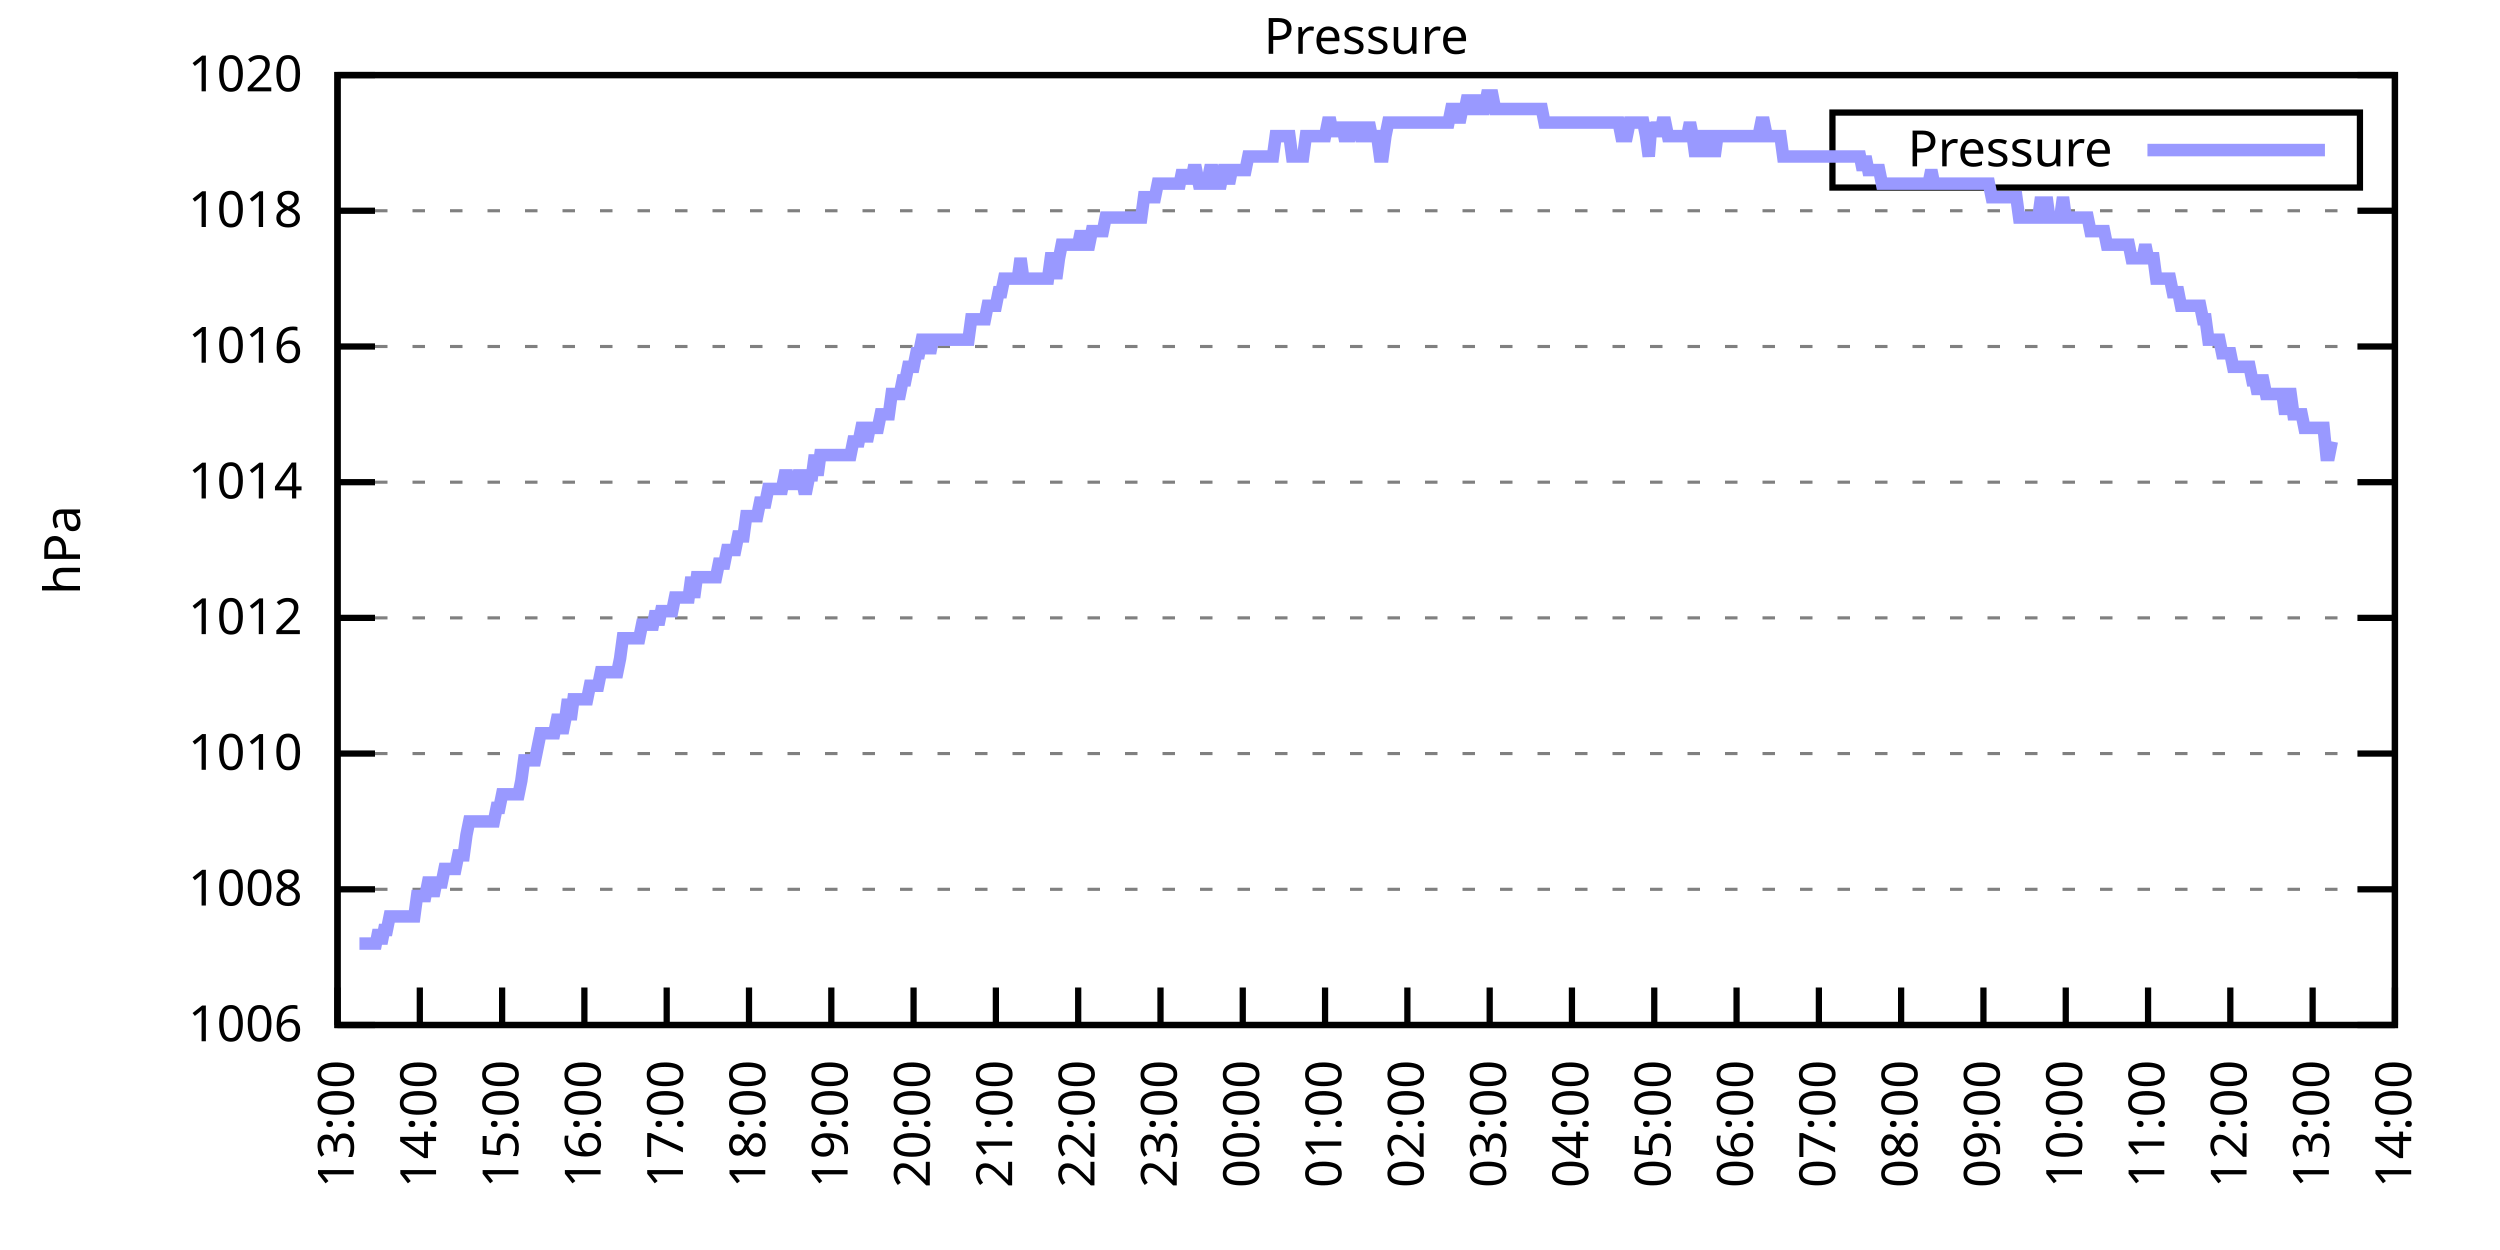
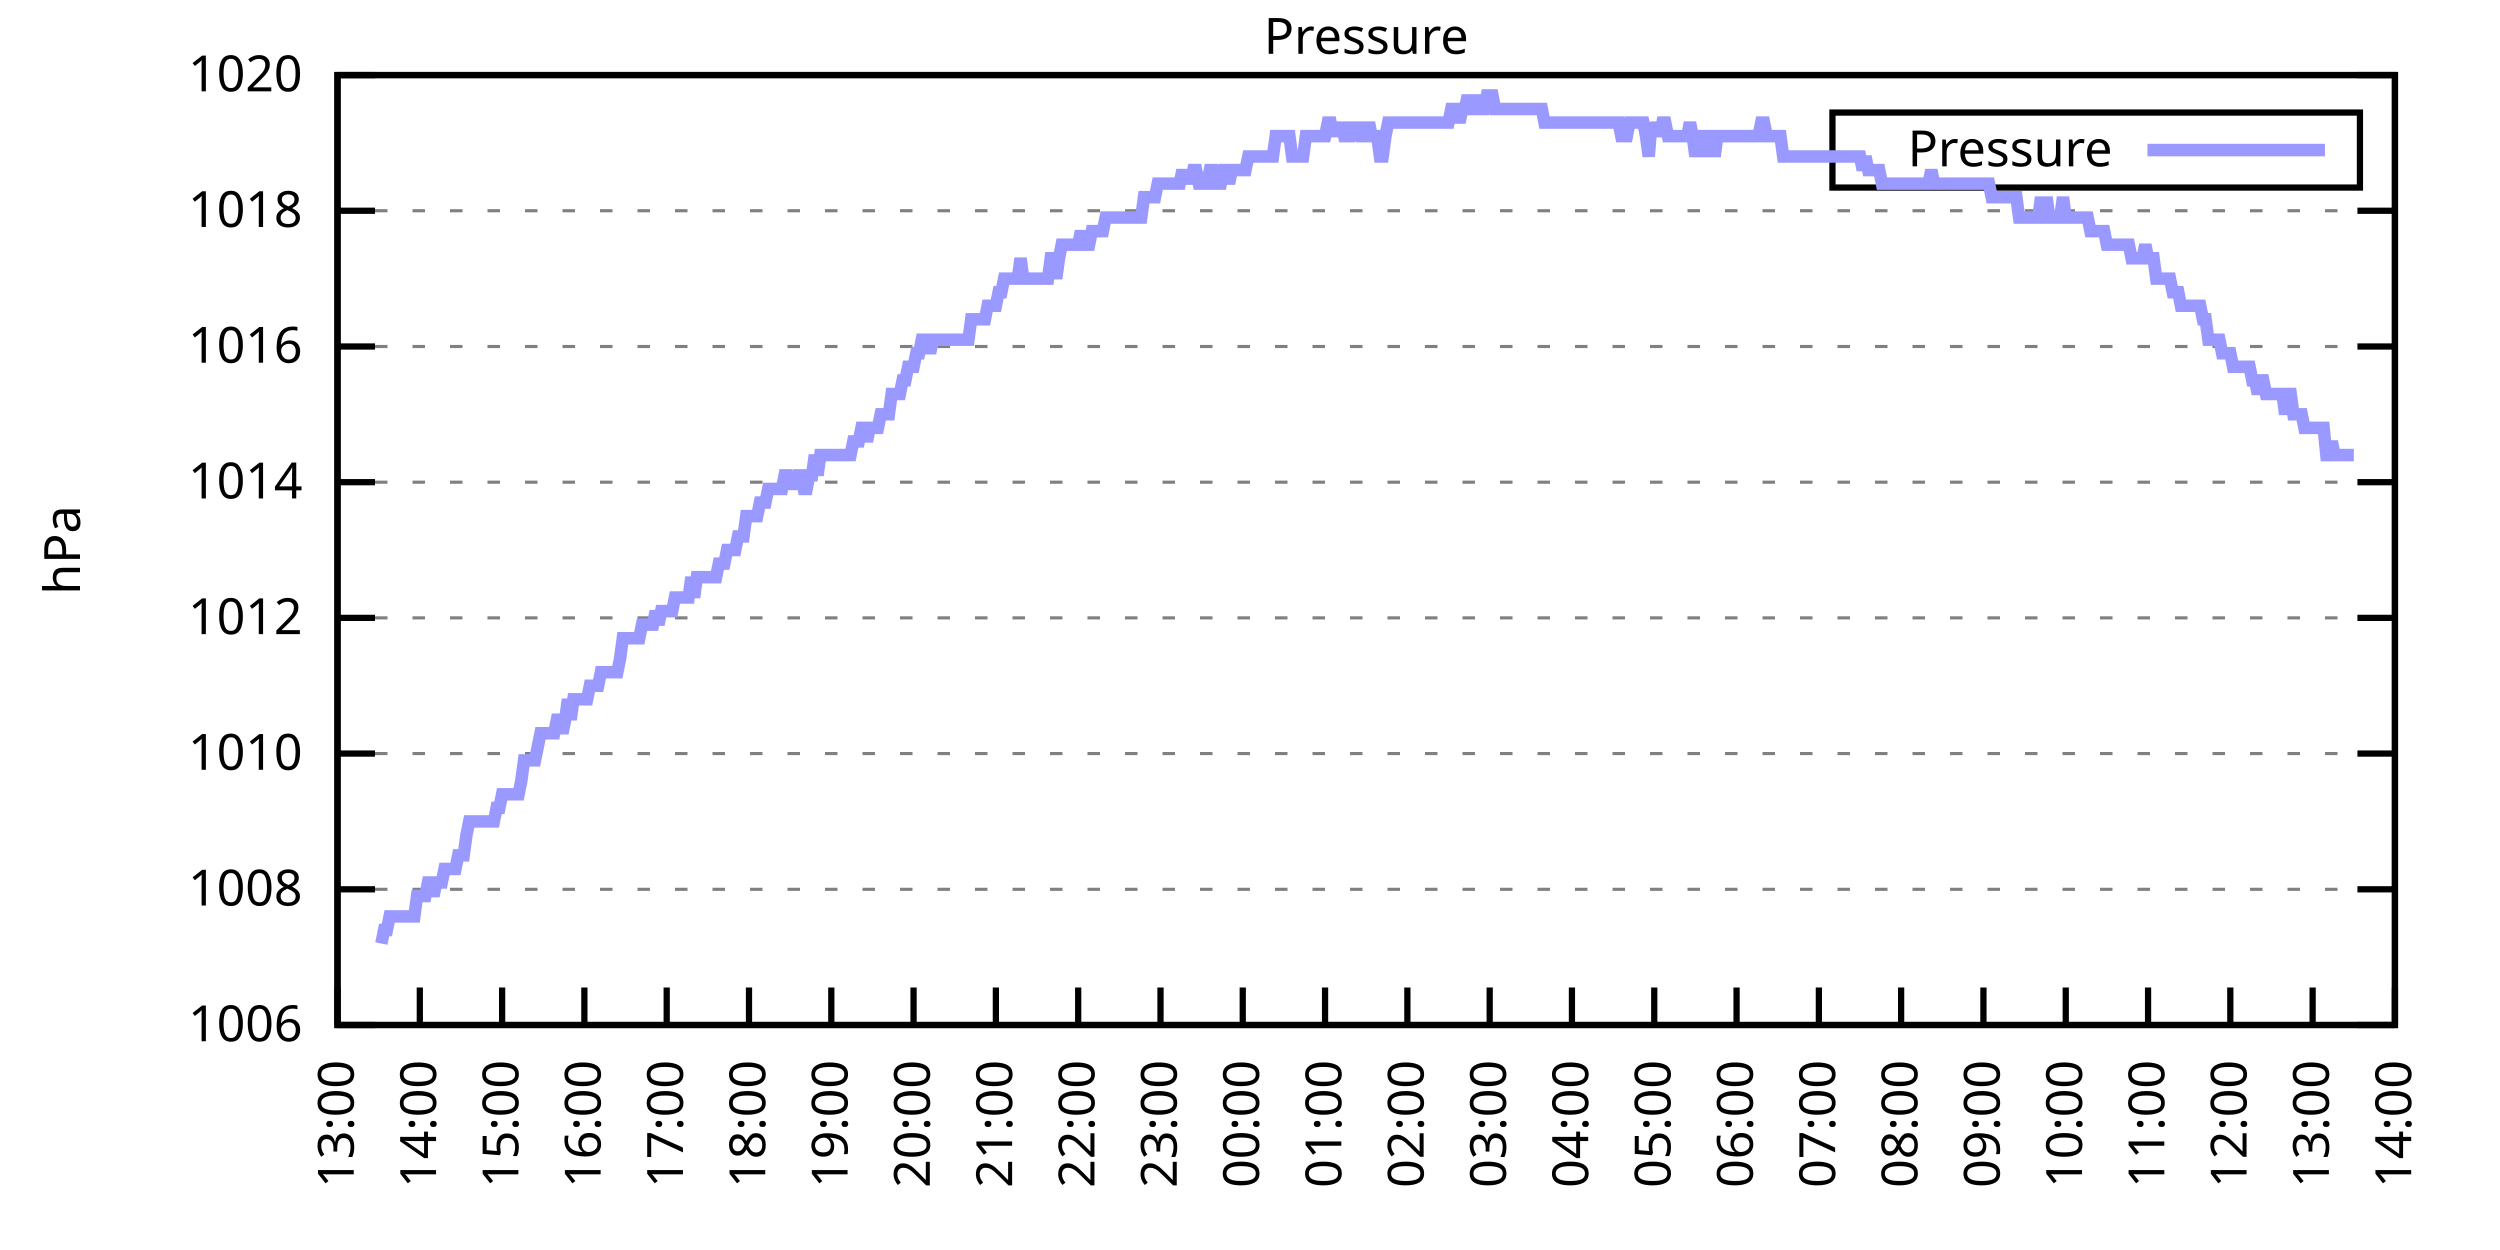
<svg xmlns="http://www.w3.org/2000/svg" xmlns:xlink="http://www.w3.org/1999/xlink" width="400" height="200" viewBox="0 0 400 200">
  <g id="gnuplot_canvas">
    <rect x="0" y="0" width="400" height="200" fill="none" />
    <defs>
      <circle id="gpDot" r="0.5" stroke-width="0.5" stroke="currentColor" />
      <path id="gpPt0" stroke-width="0.333" stroke="currentColor" d="M-1,0 h2 M0,-1 v2" />
      <path id="gpPt1" stroke-width="0.333" stroke="currentColor" d="M-1,-1 L1,1 M1,-1 L-1,1" />
      <path id="gpPt2" stroke-width="0.333" stroke="currentColor" d="M-1,0 L1,0 M0,-1 L0,1 M-1,-1 L1,1 M-1,1 L1,-1" />
      <rect id="gpPt3" stroke-width="0.333" stroke="currentColor" x="-1" y="-1" width="2" height="2" />
      <rect id="gpPt4" stroke-width="0.333" stroke="currentColor" fill="currentColor" x="-1" y="-1" width="2" height="2" />
      <circle id="gpPt5" stroke-width="0.333" stroke="currentColor" cx="0" cy="0" r="1" />
      <use xlink:href="#gpPt5" id="gpPt6" fill="currentColor" stroke="none" />
      <path id="gpPt7" stroke-width="0.333" stroke="currentColor" d="M0,-1.33 L-1.33,0.67 L1.33,0.67 z" />
      <use xlink:href="#gpPt7" id="gpPt8" fill="currentColor" stroke="none" />
      <use xlink:href="#gpPt7" id="gpPt9" stroke="currentColor" transform="rotate(180)" />
      <use xlink:href="#gpPt9" id="gpPt10" fill="currentColor" stroke="none" />
      <use xlink:href="#gpPt3" id="gpPt11" stroke="currentColor" transform="rotate(45)" />
      <use xlink:href="#gpPt11" id="gpPt12" fill="currentColor" stroke="none" />
      <path id="gpPt13" stroke-width="0.333" stroke="currentColor" d="M0,1.330 L1.265,0.411 L0.782,-1.067 L-0.782,-1.076 L-1.265,0.411 z" />
      <use xlink:href="#gpPt13" id="gpPt14" fill="currentColor" stroke="none" />
      <filter id="textbox" filterUnits="objectBoundingBox" x="0" y="0" height="1" width="1">
        <feFlood flood-color="white" flood-opacity="1" result="bgnd" />
        <feComposite in="SourceGraphic" in2="bgnd" operator="atop" />
      </filter>
      <filter id="greybox" filterUnits="objectBoundingBox" x="0" y="0" height="1" width="1">
        <feFlood flood-color="lightgrey" flood-opacity="1" result="grey" />
        <feComposite in="SourceGraphic" in2="grey" operator="atop" />
      </filter>
    </defs>
    <g fill="none" color="white" stroke="currentColor" stroke-width="1.00" stroke-linecap="butt" stroke-linejoin="miter">
</g>
    <g fill="none" color="black" stroke="currentColor" stroke-width="1.00" stroke-linecap="butt" stroke-linejoin="miter">
      <g stroke="none" shape-rendering="crispEdges">
        <polygon fill="rgb(255, 255, 255)" points="54.00,164.00 383.18,164.00 383.18,12.02 54.00,12.02 " />
      </g>
    </g>
    <g fill="none" color="black" stroke="currentColor" stroke-width="1.00" stroke-linecap="butt" stroke-linejoin="miter">
</g>
    <g fill="none" color="black" stroke="black" stroke-width="0.50" stroke-linecap="butt" stroke-linejoin="miter">
</g>
    <g fill="none" color="gray" stroke="currentColor" stroke-width="0.50" stroke-linecap="butt" stroke-linejoin="miter">
      <path stroke="gray" stroke-dasharray="2,4" class="gridline" d="M54.00,164.00 L383.19,164.00  " />
    </g>
    <g fill="none" color="gray" stroke="gray" stroke-width="1.00" stroke-linecap="butt" stroke-linejoin="miter">
</g>
    <g fill="none" color="black" stroke="currentColor" stroke-width="1.00" stroke-linecap="butt" stroke-linejoin="miter">
      <path stroke="black" d="M54.00,164.00 L60.00,164.00 M383.19,164.00 L377.19,164.00  " />
      <g transform="translate(48.40,166.60)" stroke="none" fill="black" font-family="Sans" font-size="8.00" text-anchor="end">
        <text>
          <tspan font-family="Sans"> 1006</tspan>
        </text>
      </g>
    </g>
    <g fill="none" color="black" stroke="currentColor" stroke-width="1.00" stroke-linecap="butt" stroke-linejoin="miter">
</g>
    <g fill="none" color="black" stroke="black" stroke-width="0.50" stroke-linecap="butt" stroke-linejoin="miter">
</g>
    <g fill="none" color="gray" stroke="currentColor" stroke-width="0.50" stroke-linecap="butt" stroke-linejoin="miter">
      <path stroke="gray" stroke-dasharray="2,4" class="gridline" d="M54.00,142.29 L383.19,142.29  " />
    </g>
    <g fill="none" color="gray" stroke="gray" stroke-width="1.00" stroke-linecap="butt" stroke-linejoin="miter">
</g>
    <g fill="none" color="black" stroke="currentColor" stroke-width="1.00" stroke-linecap="butt" stroke-linejoin="miter">
      <path stroke="black" d="M54.00,142.29 L60.00,142.29 M383.19,142.29 L377.19,142.29  " />
      <g transform="translate(48.40,144.89)" stroke="none" fill="black" font-family="Sans" font-size="8.00" text-anchor="end">
        <text>
          <tspan font-family="Sans"> 1008</tspan>
        </text>
      </g>
    </g>
    <g fill="none" color="black" stroke="currentColor" stroke-width="1.00" stroke-linecap="butt" stroke-linejoin="miter">
</g>
    <g fill="none" color="black" stroke="black" stroke-width="0.50" stroke-linecap="butt" stroke-linejoin="miter">
</g>
    <g fill="none" color="gray" stroke="currentColor" stroke-width="0.50" stroke-linecap="butt" stroke-linejoin="miter">
      <path stroke="gray" stroke-dasharray="2,4" class="gridline" d="M54.00,120.57 L383.19,120.57  " />
    </g>
    <g fill="none" color="gray" stroke="gray" stroke-width="1.00" stroke-linecap="butt" stroke-linejoin="miter">
</g>
    <g fill="none" color="black" stroke="currentColor" stroke-width="1.00" stroke-linecap="butt" stroke-linejoin="miter">
      <path stroke="black" d="M54.00,120.57 L60.00,120.57 M383.19,120.57 L377.19,120.57  " />
      <g transform="translate(48.40,123.17)" stroke="none" fill="black" font-family="Sans" font-size="8.00" text-anchor="end">
        <text>
          <tspan font-family="Sans"> 1010</tspan>
        </text>
      </g>
    </g>
    <g fill="none" color="black" stroke="currentColor" stroke-width="1.00" stroke-linecap="butt" stroke-linejoin="miter">
</g>
    <g fill="none" color="black" stroke="black" stroke-width="0.50" stroke-linecap="butt" stroke-linejoin="miter">
</g>
    <g fill="none" color="gray" stroke="currentColor" stroke-width="0.50" stroke-linecap="butt" stroke-linejoin="miter">
      <path stroke="gray" stroke-dasharray="2,4" class="gridline" d="M54.00,98.86 L383.19,98.86  " />
    </g>
    <g fill="none" color="gray" stroke="gray" stroke-width="1.00" stroke-linecap="butt" stroke-linejoin="miter">
</g>
    <g fill="none" color="black" stroke="currentColor" stroke-width="1.00" stroke-linecap="butt" stroke-linejoin="miter">
      <path stroke="black" d="M54.00,98.86 L60.00,98.86 M383.19,98.86 L377.19,98.86  " />
      <g transform="translate(48.40,101.46)" stroke="none" fill="black" font-family="Sans" font-size="8.00" text-anchor="end">
        <text>
          <tspan font-family="Sans"> 1012</tspan>
        </text>
      </g>
    </g>
    <g fill="none" color="black" stroke="currentColor" stroke-width="1.00" stroke-linecap="butt" stroke-linejoin="miter">
</g>
    <g fill="none" color="black" stroke="black" stroke-width="0.50" stroke-linecap="butt" stroke-linejoin="miter">
</g>
    <g fill="none" color="gray" stroke="currentColor" stroke-width="0.50" stroke-linecap="butt" stroke-linejoin="miter">
      <path stroke="gray" stroke-dasharray="2,4" class="gridline" d="M54.00,77.15 L383.19,77.15  " />
    </g>
    <g fill="none" color="gray" stroke="gray" stroke-width="1.00" stroke-linecap="butt" stroke-linejoin="miter">
</g>
    <g fill="none" color="black" stroke="currentColor" stroke-width="1.00" stroke-linecap="butt" stroke-linejoin="miter">
      <path stroke="black" d="M54.00,77.15 L60.00,77.15 M383.19,77.15 L377.19,77.15  " />
      <g transform="translate(48.40,79.75)" stroke="none" fill="black" font-family="Sans" font-size="8.00" text-anchor="end">
        <text>
          <tspan font-family="Sans"> 1014</tspan>
        </text>
      </g>
    </g>
    <g fill="none" color="black" stroke="currentColor" stroke-width="1.00" stroke-linecap="butt" stroke-linejoin="miter">
</g>
    <g fill="none" color="black" stroke="black" stroke-width="0.50" stroke-linecap="butt" stroke-linejoin="miter">
</g>
    <g fill="none" color="gray" stroke="currentColor" stroke-width="0.50" stroke-linecap="butt" stroke-linejoin="miter">
      <path stroke="gray" stroke-dasharray="2,4" class="gridline" d="M54.00,55.44 L383.19,55.44  " />
    </g>
    <g fill="none" color="gray" stroke="gray" stroke-width="1.00" stroke-linecap="butt" stroke-linejoin="miter">
</g>
    <g fill="none" color="black" stroke="currentColor" stroke-width="1.00" stroke-linecap="butt" stroke-linejoin="miter">
      <path stroke="black" d="M54.00,55.44 L60.00,55.44 M383.19,55.44 L377.19,55.44  " />
      <g transform="translate(48.40,58.04)" stroke="none" fill="black" font-family="Sans" font-size="8.00" text-anchor="end">
        <text>
          <tspan font-family="Sans"> 1016</tspan>
        </text>
      </g>
    </g>
    <g fill="none" color="black" stroke="currentColor" stroke-width="1.00" stroke-linecap="butt" stroke-linejoin="miter">
</g>
    <g fill="none" color="black" stroke="black" stroke-width="0.50" stroke-linecap="butt" stroke-linejoin="miter">
</g>
    <g fill="none" color="gray" stroke="currentColor" stroke-width="0.50" stroke-linecap="butt" stroke-linejoin="miter">
      <path stroke="gray" stroke-dasharray="2,4" class="gridline" d="M54.00,33.72 L383.19,33.72  " />
    </g>
    <g fill="none" color="gray" stroke="gray" stroke-width="1.00" stroke-linecap="butt" stroke-linejoin="miter">
</g>
    <g fill="none" color="black" stroke="currentColor" stroke-width="1.00" stroke-linecap="butt" stroke-linejoin="miter">
      <path stroke="black" d="M54.00,33.72 L60.00,33.72 M383.19,33.72 L377.19,33.72  " />
      <g transform="translate(48.40,36.32)" stroke="none" fill="black" font-family="Sans" font-size="8.00" text-anchor="end">
        <text>
          <tspan font-family="Sans"> 1018</tspan>
        </text>
      </g>
    </g>
    <g fill="none" color="black" stroke="currentColor" stroke-width="1.00" stroke-linecap="butt" stroke-linejoin="miter">
</g>
    <g fill="none" color="black" stroke="black" stroke-width="0.50" stroke-linecap="butt" stroke-linejoin="miter">
</g>
    <g fill="none" color="gray" stroke="currentColor" stroke-width="0.50" stroke-linecap="butt" stroke-linejoin="miter">
      <path stroke="gray" stroke-dasharray="2,4" class="gridline" d="M54.00,12.01 L383.19,12.01  " />
    </g>
    <g fill="none" color="gray" stroke="gray" stroke-width="1.00" stroke-linecap="butt" stroke-linejoin="miter">
</g>
    <g fill="none" color="black" stroke="currentColor" stroke-width="1.00" stroke-linecap="butt" stroke-linejoin="miter">
      <path stroke="black" d="M54.00,12.01 L60.00,12.01 M383.19,12.01 L377.19,12.01  " />
      <g transform="translate(48.40,14.61)" stroke="none" fill="black" font-family="Sans" font-size="8.00" text-anchor="end">
        <text>
          <tspan font-family="Sans"> 1020</tspan>
        </text>
      </g>
    </g>
    <g fill="none" color="black" stroke="currentColor" stroke-width="1.00" stroke-linecap="butt" stroke-linejoin="miter">
      <path stroke="black" d="M54.00,164.00 L54.00,158.00  " />
      <g transform="translate(56.60,169.60) rotate(270.00)" stroke="none" fill="black" font-family="Sans" font-size="8.00" text-anchor="end">
        <text>
          <tspan font-family="Sans">13:00</tspan>
        </text>
      </g>
    </g>
    <g fill="none" color="black" stroke="currentColor" stroke-width="1.00" stroke-linecap="butt" stroke-linejoin="miter">
      <path stroke="black" d="M67.17,164.00 L67.17,158.00  " />
      <g transform="translate(69.77,169.60) rotate(270.00)" stroke="none" fill="black" font-family="Sans" font-size="8.00" text-anchor="end">
        <text>
          <tspan font-family="Sans">14:00</tspan>
        </text>
      </g>
    </g>
    <g fill="none" color="black" stroke="currentColor" stroke-width="1.00" stroke-linecap="butt" stroke-linejoin="miter">
      <path stroke="black" d="M80.34,164.00 L80.34,158.00  " />
      <g transform="translate(82.94,169.60) rotate(270.00)" stroke="none" fill="black" font-family="Sans" font-size="8.00" text-anchor="end">
        <text>
          <tspan font-family="Sans">15:00</tspan>
        </text>
      </g>
    </g>
    <g fill="none" color="black" stroke="currentColor" stroke-width="1.00" stroke-linecap="butt" stroke-linejoin="miter">
      <path stroke="black" d="M93.50,164.00 L93.50,158.00  " />
      <g transform="translate(96.10,169.60) rotate(270.00)" stroke="none" fill="black" font-family="Sans" font-size="8.00" text-anchor="end">
        <text>
          <tspan font-family="Sans">16:00</tspan>
        </text>
      </g>
    </g>
    <g fill="none" color="black" stroke="currentColor" stroke-width="1.00" stroke-linecap="butt" stroke-linejoin="miter">
      <path stroke="black" d="M106.67,164.00 L106.67,158.00  " />
      <g transform="translate(109.27,169.60) rotate(270.00)" stroke="none" fill="black" font-family="Sans" font-size="8.00" text-anchor="end">
        <text>
          <tspan font-family="Sans">17:00</tspan>
        </text>
      </g>
    </g>
    <g fill="none" color="black" stroke="currentColor" stroke-width="1.00" stroke-linecap="butt" stroke-linejoin="miter">
      <path stroke="black" d="M119.84,164.00 L119.84,158.00  " />
      <g transform="translate(122.44,169.60) rotate(270.00)" stroke="none" fill="black" font-family="Sans" font-size="8.00" text-anchor="end">
        <text>
          <tspan font-family="Sans">18:00</tspan>
        </text>
      </g>
    </g>
    <g fill="none" color="black" stroke="currentColor" stroke-width="1.00" stroke-linecap="butt" stroke-linejoin="miter">
      <path stroke="black" d="M133.01,164.00 L133.01,158.00  " />
      <g transform="translate(135.61,169.60) rotate(270.00)" stroke="none" fill="black" font-family="Sans" font-size="8.00" text-anchor="end">
        <text>
          <tspan font-family="Sans">19:00</tspan>
        </text>
      </g>
    </g>
    <g fill="none" color="black" stroke="currentColor" stroke-width="1.00" stroke-linecap="butt" stroke-linejoin="miter">
      <path stroke="black" d="M146.17,164.00 L146.17,158.00  " />
      <g transform="translate(148.77,169.60) rotate(270.00)" stroke="none" fill="black" font-family="Sans" font-size="8.00" text-anchor="end">
        <text>
          <tspan font-family="Sans">20:00</tspan>
        </text>
      </g>
    </g>
    <g fill="none" color="black" stroke="currentColor" stroke-width="1.00" stroke-linecap="butt" stroke-linejoin="miter">
      <path stroke="black" d="M159.34,164.00 L159.34,158.00  " />
      <g transform="translate(161.94,169.60) rotate(270.00)" stroke="none" fill="black" font-family="Sans" font-size="8.00" text-anchor="end">
        <text>
          <tspan font-family="Sans">21:00</tspan>
        </text>
      </g>
    </g>
    <g fill="none" color="black" stroke="currentColor" stroke-width="1.00" stroke-linecap="butt" stroke-linejoin="miter">
      <path stroke="black" d="M172.51,164.00 L172.51,158.00  " />
      <g transform="translate(175.11,169.60) rotate(270.00)" stroke="none" fill="black" font-family="Sans" font-size="8.00" text-anchor="end">
        <text>
          <tspan font-family="Sans">22:00</tspan>
        </text>
      </g>
    </g>
    <g fill="none" color="black" stroke="currentColor" stroke-width="1.00" stroke-linecap="butt" stroke-linejoin="miter">
      <path stroke="black" d="M185.68,164.00 L185.68,158.00  " />
      <g transform="translate(188.28,169.60) rotate(270.00)" stroke="none" fill="black" font-family="Sans" font-size="8.00" text-anchor="end">
        <text>
          <tspan font-family="Sans">23:00</tspan>
        </text>
      </g>
    </g>
    <g fill="none" color="black" stroke="currentColor" stroke-width="1.00" stroke-linecap="butt" stroke-linejoin="miter">
      <path stroke="black" d="M198.84,164.00 L198.84,158.00  " />
      <g transform="translate(201.44,169.60) rotate(270.00)" stroke="none" fill="black" font-family="Sans" font-size="8.00" text-anchor="end">
        <text>
          <tspan font-family="Sans">00:00</tspan>
        </text>
      </g>
    </g>
    <g fill="none" color="black" stroke="currentColor" stroke-width="1.00" stroke-linecap="butt" stroke-linejoin="miter">
      <path stroke="black" d="M212.01,164.00 L212.01,158.00  " />
      <g transform="translate(214.61,169.60) rotate(270.00)" stroke="none" fill="black" font-family="Sans" font-size="8.00" text-anchor="end">
        <text>
          <tspan font-family="Sans">01:00</tspan>
        </text>
      </g>
    </g>
    <g fill="none" color="black" stroke="currentColor" stroke-width="1.00" stroke-linecap="butt" stroke-linejoin="miter">
      <path stroke="black" d="M225.18,164.00 L225.18,158.00  " />
      <g transform="translate(227.78,169.60) rotate(270.00)" stroke="none" fill="black" font-family="Sans" font-size="8.00" text-anchor="end">
        <text>
          <tspan font-family="Sans">02:00</tspan>
        </text>
      </g>
    </g>
    <g fill="none" color="black" stroke="currentColor" stroke-width="1.00" stroke-linecap="butt" stroke-linejoin="miter">
      <path stroke="black" d="M238.35,164.00 L238.35,158.00  " />
      <g transform="translate(240.95,169.60) rotate(270.00)" stroke="none" fill="black" font-family="Sans" font-size="8.00" text-anchor="end">
        <text>
          <tspan font-family="Sans">03:00</tspan>
        </text>
      </g>
    </g>
    <g fill="none" color="black" stroke="currentColor" stroke-width="1.00" stroke-linecap="butt" stroke-linejoin="miter">
      <path stroke="black" d="M251.51,164.00 L251.51,158.00  " />
      <g transform="translate(254.11,169.60) rotate(270.00)" stroke="none" fill="black" font-family="Sans" font-size="8.00" text-anchor="end">
        <text>
          <tspan font-family="Sans">04:00</tspan>
        </text>
      </g>
    </g>
    <g fill="none" color="black" stroke="currentColor" stroke-width="1.00" stroke-linecap="butt" stroke-linejoin="miter">
      <path stroke="black" d="M264.68,164.00 L264.68,158.00  " />
      <g transform="translate(267.28,169.60) rotate(270.00)" stroke="none" fill="black" font-family="Sans" font-size="8.00" text-anchor="end">
        <text>
          <tspan font-family="Sans">05:00</tspan>
        </text>
      </g>
    </g>
    <g fill="none" color="black" stroke="currentColor" stroke-width="1.00" stroke-linecap="butt" stroke-linejoin="miter">
      <path stroke="black" d="M277.85,164.00 L277.85,158.00  " />
      <g transform="translate(280.45,169.60) rotate(270.00)" stroke="none" fill="black" font-family="Sans" font-size="8.00" text-anchor="end">
        <text>
          <tspan font-family="Sans">06:00</tspan>
        </text>
      </g>
    </g>
    <g fill="none" color="black" stroke="currentColor" stroke-width="1.00" stroke-linecap="butt" stroke-linejoin="miter">
      <path stroke="black" d="M291.02,164.00 L291.02,158.00  " />
      <g transform="translate(293.62,169.60) rotate(270.00)" stroke="none" fill="black" font-family="Sans" font-size="8.00" text-anchor="end">
        <text>
          <tspan font-family="Sans">07:00</tspan>
        </text>
      </g>
    </g>
    <g fill="none" color="black" stroke="currentColor" stroke-width="1.00" stroke-linecap="butt" stroke-linejoin="miter">
      <path stroke="black" d="M304.18,164.00 L304.18,158.00  " />
      <g transform="translate(306.78,169.60) rotate(270.00)" stroke="none" fill="black" font-family="Sans" font-size="8.00" text-anchor="end">
        <text>
          <tspan font-family="Sans">08:00</tspan>
        </text>
      </g>
    </g>
    <g fill="none" color="black" stroke="currentColor" stroke-width="1.00" stroke-linecap="butt" stroke-linejoin="miter">
      <path stroke="black" d="M317.35,164.00 L317.35,158.00  " />
      <g transform="translate(319.95,169.60) rotate(270.00)" stroke="none" fill="black" font-family="Sans" font-size="8.00" text-anchor="end">
        <text>
          <tspan font-family="Sans">09:00</tspan>
        </text>
      </g>
    </g>
    <g fill="none" color="black" stroke="currentColor" stroke-width="1.00" stroke-linecap="butt" stroke-linejoin="miter">
      <path stroke="black" d="M330.52,164.00 L330.52,158.00  " />
      <g transform="translate(333.12,169.60) rotate(270.00)" stroke="none" fill="black" font-family="Sans" font-size="8.00" text-anchor="end">
        <text>
          <tspan font-family="Sans">10:00</tspan>
        </text>
      </g>
    </g>
    <g fill="none" color="black" stroke="currentColor" stroke-width="1.00" stroke-linecap="butt" stroke-linejoin="miter">
      <path stroke="black" d="M343.69,164.00 L343.69,158.00  " />
      <g transform="translate(346.29,169.60) rotate(270.00)" stroke="none" fill="black" font-family="Sans" font-size="8.00" text-anchor="end">
        <text>
          <tspan font-family="Sans">11:00</tspan>
        </text>
      </g>
    </g>
    <g fill="none" color="black" stroke="currentColor" stroke-width="1.00" stroke-linecap="butt" stroke-linejoin="miter">
      <path stroke="black" d="M356.85,164.00 L356.85,158.00  " />
      <g transform="translate(359.45,169.60) rotate(270.00)" stroke="none" fill="black" font-family="Sans" font-size="8.00" text-anchor="end">
        <text>
          <tspan font-family="Sans">12:00</tspan>
        </text>
      </g>
    </g>
    <g fill="none" color="black" stroke="currentColor" stroke-width="1.00" stroke-linecap="butt" stroke-linejoin="miter">
      <path stroke="black" d="M370.02,164.00 L370.02,158.00  " />
      <g transform="translate(372.62,169.60) rotate(270.00)" stroke="none" fill="black" font-family="Sans" font-size="8.00" text-anchor="end">
        <text>
          <tspan font-family="Sans">13:00</tspan>
        </text>
      </g>
    </g>
    <g fill="none" color="black" stroke="currentColor" stroke-width="1.00" stroke-linecap="butt" stroke-linejoin="miter">
      <path stroke="black" d="M383.19,164.00 L383.19,158.00  " />
      <g transform="translate(385.79,169.60) rotate(270.00)" stroke="none" fill="black" font-family="Sans" font-size="8.00" text-anchor="end">
        <text>
          <tspan font-family="Sans">14:00</tspan>
        </text>
      </g>
    </g>
    <g fill="none" color="black" stroke="currentColor" stroke-width="1.00" stroke-linecap="butt" stroke-linejoin="miter">
</g>
    <g fill="none" color="black" stroke="currentColor" stroke-width="1.00" stroke-linecap="butt" stroke-linejoin="miter">
      <path stroke="black" d="M54.00,12.01 L54.00,164.00 L383.19,164.00 L383.19,12.01 L54.00,12.01 Z  " />
    </g>
    <g fill="none" color="black" stroke="currentColor" stroke-width="1.00" stroke-linecap="butt" stroke-linejoin="miter">
</g>
    <g fill="none" color="black" stroke="currentColor" stroke-width="1.00" stroke-linecap="butt" stroke-linejoin="miter">
      <path stroke="black" d="M293.19,30.01 L293.19,18.01 L377.59,18.01 L377.59,30.01 L293.19,30.01 Z  " />
    </g>
    <g id="Pressure_plot_1">
      <g fill="none" color="white" stroke="black" stroke-width="2.00" stroke-linecap="butt" stroke-linejoin="miter">
</g>
      <g fill="none" color="black" stroke="currentColor" stroke-width="2.00" stroke-linecap="butt" stroke-linejoin="miter">
        <g transform="translate(337.99,26.61)" stroke="none" fill="black" font-family="Sans" font-size="8.00" text-anchor="end">
          <text>
            <tspan font-family="Sans">Pressure</tspan>
          </text>
        </g>
      </g>
      <g fill="none" color="black" stroke="currentColor" stroke-width="2.00" stroke-linecap="butt" stroke-linejoin="miter">
-         <path stroke="rgb(153, 153, 255)" d="M343.59,24.01 L371.99,24.01 M57.51,150.97 L57.95,150.97 L58.39,150.97 L58.83,150.97 L59.27,150.97 L59.71,150.97   L60.14,150.97 L60.58,148.80 L61.02,150.97 L61.46,148.80 L61.90,148.80 L62.34,146.63 L62.78,146.63 L63.22,146.63   L63.66,146.63 L64.10,146.63 L64.53,146.63 L64.97,146.63 L65.41,146.63 L65.85,146.63 L66.29,146.63 L66.73,143.37   L67.17,143.37 L67.61,143.37 L68.05,143.37 L68.48,141.20 L68.92,141.20 L69.36,143.37 L69.80,141.20 L70.24,141.20   L70.68,141.20 L71.12,139.03 L71.56,139.03 L72.00,139.03 L72.43,139.03 L72.87,139.03 L73.31,136.86 L73.75,136.86   L74.19,136.86 L74.63,133.60 L75.07,131.43 L75.51,131.43 L75.95,131.43 L76.38,131.43 L76.82,131.43 L77.26,131.43   L77.70,131.43 L78.14,131.43 L78.58,131.43 L79.02,131.43 L79.46,129.26 L79.90,129.26 L80.34,127.09 L80.77,127.09   L81.21,127.09 L81.65,127.09 L82.09,127.09 L82.53,127.09 L82.97,127.09 L83.41,124.92 L83.85,121.66 L84.29,121.66   L84.72,121.66 L85.16,121.66 L85.60,121.66 L86.04,119.49 L86.48,117.32 L86.92,117.32 L87.36,117.32 L87.80,117.32   L88.24,117.32 L88.67,117.32 L89.11,115.15 L89.55,115.15 L89.99,117.32 L90.43,115.15 L90.87,111.89 L91.31,115.15   L91.75,111.89 L92.19,111.89 L92.62,111.89 L93.06,111.89 L93.50,111.89 L93.94,111.89 L94.38,109.72 L94.82,109.72   L95.26,109.72 L95.70,109.72 L96.14,107.55 L96.58,107.55 L97.01,107.55 L97.45,107.55 L97.89,107.55 L98.33,107.55   L98.77,107.55 L99.21,105.38 L99.65,102.12 L100.09,102.12 L100.53,102.12 L100.96,102.12 L101.40,102.12 L101.84,102.12   L102.28,102.12 L102.72,99.95 L103.16,99.95 L103.60,99.95 L104.04,99.95 L104.48,99.95 L104.91,97.78 L105.35,99.95   L105.79,97.78 L106.23,97.78 L106.67,97.78 L107.11,97.78 L107.55,97.78 L107.99,95.60 L108.43,95.60 L108.87,95.60   L109.30,95.60 L109.74,95.60 L110.18,95.60 L110.62,92.35 L111.06,95.60 L111.50,92.35 L111.94,92.35 L112.38,92.35   L112.82,92.35 L113.25,92.35 L113.69,92.35 L114.13,92.35 L114.57,92.35 L115.01,90.18 L115.45,90.18 L115.89,90.18   L116.33,88.00 L116.77,88.00 L117.20,88.00 L117.64,88.00 L118.08,85.83 L118.52,85.83 L118.96,85.83 L119.40,82.58   L119.84,82.58 L120.28,82.58 L120.72,82.58 L121.15,82.58 L121.59,80.41 L122.03,80.41 L122.47,80.41 L122.91,78.23   L123.35,78.23 L123.79,78.23 L124.23,78.23 L124.67,78.23 L125.11,78.23 L125.54,76.06 L125.98,76.06 L126.42,78.23   L126.86,76.06 L127.30,78.23 L127.74,76.06 L128.18,76.06 L128.62,78.23 L129.06,78.23 L129.49,76.06 L129.93,76.06   L130.37,72.81 L130.81,76.06 L131.25,72.81 L131.69,72.81 L132.13,72.81 L132.57,72.81 L133.01,72.81 L133.44,72.81   L133.88,72.81 L134.32,72.81 L134.76,72.81 L135.20,72.81 L135.64,72.81 L136.08,72.81 L136.52,70.63 L136.96,70.63   L137.39,70.63 L137.83,68.46 L138.27,68.46 L138.71,70.63 L139.15,68.46 L139.59,68.46 L140.03,68.46 L140.47,68.46   L140.91,66.29 L141.35,66.29 L141.78,66.29 L142.22,66.29 L142.66,63.04 L143.10,63.04 L143.54,63.04 L143.98,63.04   L144.42,60.86 L144.86,60.86 L145.30,58.69 L145.73,58.69 L146.17,58.69 L146.61,56.52 L147.05,56.52 L147.49,54.35   L147.93,54.35 L148.37,54.35 L148.81,56.52 L149.25,54.35 L149.68,54.35 L150.12,54.35 L150.56,54.35 L151.00,54.35   L151.44,54.35 L151.88,54.35 L152.32,54.35 L152.76,54.35 L153.20,54.35 L153.63,54.35 L154.07,54.35 L154.51,54.35   L154.95,54.35 L155.39,51.09 L155.83,51.09 L156.27,51.09 L156.71,51.09 L157.15,51.09 L157.59,51.09 L158.02,48.92   L158.46,48.92 L158.90,48.92 L159.34,48.92 L159.78,46.75 L160.22,46.75 L160.66,44.58 L161.10,44.58 L161.54,44.58   L161.97,44.58 L162.41,44.58 L162.85,44.58 L163.29,41.32 L163.73,44.58 L164.17,44.58 L164.61,44.58 L165.05,44.58   L165.49,44.58 L165.92,44.58 L166.36,44.58 L166.80,44.58 L167.24,44.58 L167.68,44.58 L168.12,41.32 L168.56,41.32   L169.00,44.58 L169.44,41.32 L169.87,39.15 L170.31,39.15 L170.75,39.15 L171.19,39.15 L171.63,39.15 L172.07,39.15   L172.51,39.15 L172.95,36.98 L173.39,39.15 L173.83,39.15 L174.26,39.15 L174.70,36.98 L175.14,36.98 L175.58,36.98   L176.02,36.98 L176.46,36.98 L176.90,34.81 L177.34,34.81 L177.78,34.81 L178.21,34.81 L178.65,34.81 L179.09,34.81   L179.53,34.81 L179.97,34.81 L180.41,34.81 L180.85,34.81 L181.29,34.81 L181.73,34.81 L182.16,34.81 L182.60,34.81   L183.04,31.55 L183.48,31.55 L183.92,31.55 L184.36,31.55 L184.80,31.55 L185.24,29.38 L185.68,29.38 L186.11,29.38   L186.55,29.38 L186.99,29.38 L187.43,29.38 L187.87,29.38 L188.31,29.38 L188.75,29.38 L189.19,27.21 L189.63,29.38   L190.07,27.21 L190.50,29.38 L190.94,27.21 L191.38,27.21 L191.82,29.38 L192.26,29.38 L192.70,29.38 L193.14,29.38   L193.58,27.21 L194.02,27.21 L194.45,29.38 L194.89,29.38 L195.33,29.38 L195.77,27.21 L196.21,27.21 L196.65,29.38   L197.09,27.21 L197.53,27.21 L197.97,27.21 L198.40,27.21 L198.84,27.21 L199.28,27.21 L199.72,25.04 L200.16,25.04   L200.60,25.04 L201.04,25.04 L201.48,25.04 L201.92,25.04 L202.35,25.04 L202.79,25.04 L203.23,25.04 L203.67,25.04   L204.11,21.78 L204.55,21.78 L204.99,21.78 L205.43,21.78 L205.87,21.78 L206.31,21.78 L206.74,25.04 L207.18,25.04   L207.62,25.04 L208.06,25.04 L208.50,25.04 L208.94,21.78 L209.38,21.78 L209.82,21.78 L210.26,21.78 L210.69,21.78   L211.13,21.78 L211.57,21.78 L212.01,21.78 L212.45,19.61 L212.89,19.61 L213.33,21.78 L213.77,19.61 L214.21,21.78   L214.64,19.61 L215.08,21.78 L215.52,21.78 L215.96,21.78 L216.40,19.61 L216.84,21.78 L217.28,19.61 L217.72,21.78   L218.16,21.78 L218.60,21.78 L219.03,19.61 L219.47,21.78 L219.91,21.78 L220.35,21.78 L220.79,25.04 L221.23,25.04   L221.67,21.78 L222.11,19.61 L222.55,19.61 L222.98,19.61 L223.42,19.61 L223.86,19.61 L224.30,19.61 L224.74,19.61   L225.18,19.61 L225.62,19.61 L226.06,19.61 L226.50,19.61 L226.93,19.61 L227.37,19.61 L227.81,19.61 L228.25,19.61   L228.69,19.61 L229.13,19.61 L229.57,19.61 L230.01,19.61 L230.45,19.61 L230.88,19.61 L231.32,19.61 L231.76,19.61   L232.20,17.44 L232.64,17.44 L233.08,17.44 L233.52,19.61 L233.96,17.44 L234.40,17.44 L234.84,15.27 L235.27,17.44   L235.71,17.44 L236.15,17.44 L236.59,15.27 L237.03,17.44 L237.47,17.44 L237.91,15.27 L238.35,15.27 L238.79,15.27   L239.22,17.44 L239.66,17.44 L240.10,17.44 L240.54,17.44 L240.98,17.44 L241.42,17.44 L241.86,17.44 L242.30,17.44   L242.74,17.44 L243.17,17.44 L243.61,17.44 L244.05,17.44 L244.49,17.44 L244.93,17.44 L245.37,17.44 L245.81,17.44   L246.25,17.44 L246.69,17.44 L247.12,19.61 L247.56,19.61 L248.00,19.61 L248.44,19.61 L248.88,19.61 L249.32,19.61   L249.76,19.61 L250.20,19.61 L250.64,19.61 L251.08,19.61 L251.51,19.61 L251.95,19.61 L252.39,19.61 L252.83,19.61   L253.27,19.61 L253.71,19.61 L254.15,19.61 L254.59,19.61 L255.03,19.61 L255.46,19.61 L255.90,19.61 L256.34,19.61   L256.78,19.61 L257.22,19.61 L257.66,19.61 L258.10,19.61 L258.54,19.61 L258.98,19.61 L259.41,21.78 L259.85,21.78   L260.29,21.78 L260.73,19.61 L261.17,19.61 L261.61,19.61 L262.05,19.61 L262.49,19.61 L262.93,19.61 L263.36,21.78   L263.80,25.04 L264.24,19.61 L264.68,21.78 L265.12,19.61 L265.56,21.78 L266.00,19.61 L266.44,19.61 L266.88,21.78   L267.32,21.78 L267.75,21.78 L268.19,21.78 L268.63,21.78 L269.07,21.78 L269.51,21.78 L269.95,21.78 L270.39,19.61   L270.83,21.78 L271.27,25.04 L271.70,21.78 L272.14,21.78 L272.58,21.78 L273.02,25.04 L273.46,21.78 L273.90,21.78   L274.34,25.04 L274.78,21.78 L275.22,21.78 L275.65,21.78 L276.09,21.78 L276.53,21.78 L276.97,21.78 L277.41,21.78   L277.85,21.78 L278.29,21.78 L278.73,21.78 L279.17,21.78 L279.60,21.78 L280.04,21.78 L280.48,21.78 L280.92,21.78   L281.36,21.78 L281.80,19.61 L282.24,19.61 L282.68,21.78 L283.12,21.78 L283.56,21.78 L283.99,21.78 L284.43,21.78   L284.87,21.78 L285.31,25.04 L285.75,25.04 L286.19,25.04 L286.63,25.04 L287.07,25.04 L287.51,25.04 L287.94,25.04   L288.38,25.04 L288.82,25.04 L289.26,25.04 L289.70,25.04 L290.14,25.04 L290.58,25.04 L291.02,25.04 L291.46,25.04   L291.89,25.04 L292.33,25.04 L292.77,25.04 L293.21,25.04 L293.65,25.04 L294.09,25.04 L294.53,25.04 L294.97,25.04   L295.41,25.04 L295.84,25.04 L296.28,25.04 L296.72,25.04 L297.16,25.04 L297.60,25.04 L298.04,27.21 L298.48,25.04   L298.92,27.21 L299.36,27.21 L299.80,27.21 L300.23,27.21 L300.67,27.21 L301.11,29.38 L301.55,29.38 L301.99,29.38   L302.43,29.38 L302.87,29.38 L303.31,29.38 L303.75,29.38 L304.18,29.38 L304.62,29.38 L305.06,29.38 L305.50,29.38   L305.94,29.38 L306.38,29.38 L306.82,29.38 L307.26,29.38 L307.70,29.38 L308.13,29.38 L308.57,29.38 L309.01,27.21   L309.45,29.38 L309.89,29.38 L310.33,29.38 L310.77,29.38 L311.21,29.38 L311.65,29.38 L312.08,29.38 L312.52,29.38   L312.96,29.38 L313.40,29.38 L313.84,29.38 L314.28,29.38 L314.72,29.38 L315.16,29.38 L315.60,29.38 L316.04,29.38   L316.47,29.38 L316.91,29.38 L317.35,29.38 L317.79,29.38 L318.23,29.38 L318.67,31.55 L319.11,31.55 L319.55,31.55   L319.99,31.55 L320.42,31.55 L320.86,31.55 L321.30,31.55 L321.74,31.55 L322.18,31.55 L322.62,31.55 L323.06,34.81   L323.50,34.81 L323.94,34.81 L324.37,34.81 L324.81,34.81 L325.25,34.81 L325.69,34.81 L326.13,34.81 L326.57,31.55   L327.01,34.81 L327.45,31.55 L327.89,34.81 L328.33,34.81 L328.76,34.81 L329.20,34.81 L329.64,34.81 L330.08,31.55   L330.52,34.81 L330.96,34.81 L331.40,34.81 L331.84,34.81 L332.28,34.81 L332.71,34.81 L333.15,34.81 L333.59,34.81   L334.03,34.81 L334.47,36.98 L334.91,36.98 L335.35,36.98 L335.79,36.98 L336.23,36.98 L336.66,36.98 L337.10,39.15   L337.54,39.15 L337.98,39.15 L338.42,39.15 L338.86,39.15 L339.30,39.15 L339.74,39.15 L340.18,39.15 L340.61,39.15   L341.05,41.32 L341.49,41.32 L341.93,41.32 L342.37,41.32 L342.81,41.32 L343.25,39.15 L343.69,41.32 L344.13,41.32   L344.57,41.32 L345.00,44.58 L345.44,44.58 L345.88,44.58 L346.32,44.58 L346.76,44.58 L347.20,44.58 L347.64,46.75   L348.08,46.75 L348.52,46.75 L348.95,48.92 L349.39,48.92 L349.83,48.92 L350.27,48.92 L350.71,48.92 L351.15,48.92   L351.59,48.92 L352.03,48.92 L352.47,51.09 L352.90,51.09 L353.34,54.35 L353.78,54.35 L354.22,54.35 L354.66,54.35   L355.10,54.35 L355.54,56.52 L355.98,56.52 L356.42,56.52 L356.85,56.52 L357.29,58.69 L357.73,58.69 L358.17,58.69   L358.61,58.69 L359.05,58.69 L359.49,58.69 L359.93,58.69 L360.37,60.86 L360.81,60.86 L361.24,63.04 L361.68,60.86   L362.12,60.86 L362.56,63.04 L363.00,63.04 L363.44,63.04 L363.88,63.04 L364.32,63.04 L364.76,63.04 L365.19,63.04   L365.63,66.29 L366.07,63.04 L366.51,63.04 L366.95,66.29 L367.39,66.29 L367.83,66.29 L368.27,66.29 L368.71,68.46   L369.14,68.46 L369.58,68.46 L370.02,68.46 L370.46,68.46 L370.90,68.46 L371.34,68.46 L371.78,68.46 L372.22,72.81   L372.66,72.81 L373.09,70.63  " />
+         <path stroke="rgb(153, 153, 255)" d="M343.59,24.01 L371.99,24.01 M61.02,150.97 L61.46,148.80 L61.90,148.80 L62.34,146.63 L62.78,146.63 L63.22,146.63   L63.66,146.63 L64.10,146.63 L64.53,146.63 L64.97,146.63 L65.41,146.63 L65.85,146.63 L66.29,146.63 L66.73,143.37   L67.17,143.37 L67.61,143.37 L68.05,143.37 L68.48,141.20 L68.92,141.20 L69.36,143.37 L69.80,141.20 L70.24,141.20   L70.68,141.20 L71.12,139.03 L71.56,139.03 L72.00,139.03 L72.43,139.03 L72.87,139.03 L73.31,136.86 L73.75,136.86   L74.19,136.86 L74.63,133.60 L75.07,131.43 L75.51,131.43 L75.95,131.43 L76.38,131.43 L76.82,131.43 L77.26,131.43   L77.70,131.43 L78.14,131.43 L78.58,131.43 L79.02,131.43 L79.46,129.26 L79.90,129.26 L80.34,127.09 L80.77,127.09   L81.21,127.09 L81.65,127.09 L82.09,127.09 L82.53,127.09 L82.97,127.09 L83.41,124.92 L83.85,121.66 L84.29,121.66   L84.72,121.66 L85.16,121.66 L85.60,121.66 L86.04,119.49 L86.48,117.32 L86.92,117.32 L87.36,117.32 L87.80,117.32   L88.24,117.32 L88.67,117.32 L89.11,115.15 L89.55,115.15 L89.99,117.32 L90.43,115.15 L90.87,111.89 L91.31,115.15   L91.75,111.89 L92.19,111.89 L92.62,111.89 L93.06,111.89 L93.50,111.89 L93.94,111.89 L94.38,109.72 L94.82,109.72   L95.26,109.72 L95.70,109.72 L96.14,107.55 L96.58,107.55 L97.01,107.55 L97.45,107.55 L97.89,107.55 L98.33,107.55   L98.77,107.55 L99.21,105.38 L99.65,102.12 L100.09,102.12 L100.53,102.12 L100.96,102.12 L101.40,102.12 L101.84,102.12   L102.28,102.12 L102.72,99.95 L103.16,99.95 L103.60,99.95 L104.04,99.95 L104.48,99.95 L104.91,97.78 L105.35,99.95   L105.79,97.78 L106.23,97.78 L106.67,97.78 L107.11,97.78 L107.55,97.78 L107.99,95.60 L108.43,95.60 L108.87,95.60   L109.30,95.60 L109.74,95.60 L110.18,95.60 L110.62,92.35 L111.06,95.60 L111.50,92.35 L111.94,92.35 L112.38,92.35   L112.82,92.35 L113.25,92.35 L113.69,92.35 L114.13,92.35 L114.57,92.35 L115.01,90.18 L115.45,90.18 L115.89,90.18   L116.33,88.00 L116.77,88.00 L117.20,88.00 L117.64,88.00 L118.08,85.83 L118.52,85.83 L118.96,85.83 L119.40,82.58   L119.84,82.58 L120.28,82.58 L120.72,82.58 L121.15,82.58 L121.59,80.41 L122.03,80.41 L122.47,80.41 L122.91,78.23   L123.35,78.23 L123.79,78.23 L124.23,78.23 L124.67,78.23 L125.11,78.23 L125.54,76.06 L125.98,76.06 L126.42,78.23   L126.86,76.06 L127.30,78.23 L127.74,76.06 L128.18,76.06 L128.62,78.23 L129.06,78.23 L129.49,76.06 L129.93,76.06   L130.37,72.81 L130.81,76.06 L131.25,72.81 L131.69,72.81 L132.13,72.81 L132.57,72.81 L133.01,72.81 L133.44,72.81   L133.88,72.81 L134.32,72.81 L134.76,72.81 L135.20,72.81 L135.64,72.81 L136.08,72.81 L136.52,70.63 L136.96,70.63   L137.39,70.63 L137.83,68.46 L138.27,68.46 L138.71,70.63 L139.15,68.46 L139.59,68.46 L140.03,68.46 L140.47,68.46   L140.91,66.29 L141.35,66.29 L141.78,66.29 L142.22,66.29 L142.66,63.04 L143.10,63.04 L143.54,63.04 L143.98,63.04   L144.42,60.86 L144.86,60.86 L145.30,58.69 L145.73,58.69 L146.17,58.69 L146.61,56.52 L147.05,56.52 L147.49,54.35   L147.93,54.35 L148.37,54.35 L148.81,56.52 L149.25,54.35 L149.68,54.35 L150.12,54.35 L150.56,54.35 L151.00,54.35   L151.44,54.35 L151.88,54.35 L152.32,54.35 L152.76,54.35 L153.20,54.35 L153.63,54.35 L154.07,54.35 L154.51,54.35   L154.95,54.35 L155.39,51.09 L155.83,51.09 L156.27,51.09 L156.71,51.09 L157.15,51.09 L157.59,51.09 L158.02,48.92   L158.46,48.92 L158.90,48.92 L159.34,48.92 L159.78,46.75 L160.22,46.75 L160.66,44.58 L161.10,44.58 L161.54,44.58   L161.97,44.58 L162.41,44.58 L162.85,44.58 L163.29,41.32 L163.73,44.58 L164.17,44.58 L164.61,44.58 L165.05,44.58   L165.49,44.58 L165.92,44.58 L166.36,44.58 L166.80,44.58 L167.24,44.58 L167.68,44.58 L168.12,41.32 L168.56,41.32   L169.00,44.58 L169.44,41.32 L169.87,39.15 L170.31,39.15 L170.75,39.15 L171.19,39.15 L171.63,39.15 L172.07,39.15   L172.51,39.15 L172.95,36.98 L173.39,39.15 L173.83,39.15 L174.26,39.15 L174.70,36.98 L175.14,36.98 L175.58,36.98   L176.02,36.98 L176.46,36.98 L176.90,34.81 L177.34,34.81 L177.78,34.81 L178.21,34.81 L178.65,34.81 L179.09,34.81   L179.53,34.81 L179.97,34.81 L180.41,34.81 L180.85,34.81 L181.29,34.81 L181.73,34.81 L182.16,34.81 L182.60,34.81   L183.04,31.55 L183.48,31.55 L183.92,31.55 L184.36,31.55 L184.80,31.55 L185.24,29.38 L185.68,29.38 L186.11,29.38   L186.55,29.38 L186.99,29.38 L187.43,29.38 L187.87,29.38 L188.31,29.38 L188.75,29.38 L189.19,27.21 L189.63,29.38   L190.07,27.21 L190.50,29.38 L190.94,27.21 L191.38,27.21 L191.82,29.38 L192.26,29.38 L192.70,29.38 L193.14,29.38   L193.58,27.21 L194.02,27.21 L194.45,29.38 L194.89,29.38 L195.33,29.38 L195.77,27.21 L196.21,27.21 L196.65,29.38   L197.09,27.21 L197.53,27.21 L197.97,27.21 L198.40,27.21 L198.84,27.21 L199.28,27.21 L199.72,25.04 L200.16,25.04   L200.60,25.04 L201.04,25.04 L201.48,25.04 L201.92,25.04 L202.35,25.04 L202.79,25.04 L203.23,25.04 L203.67,25.04   L204.11,21.78 L204.55,21.78 L204.99,21.78 L205.43,21.78 L205.87,21.78 L206.31,21.78 L206.74,25.04 L207.18,25.04   L207.62,25.04 L208.06,25.04 L208.50,25.04 L208.94,21.78 L209.38,21.78 L209.82,21.78 L210.26,21.78 L210.69,21.78   L211.13,21.78 L211.57,21.78 L212.01,21.78 L212.45,19.61 L212.89,19.61 L213.33,21.78 L213.77,19.61 L214.21,21.78   L214.64,19.61 L215.08,21.78 L215.52,21.78 L215.96,21.78 L216.40,19.61 L216.84,21.78 L217.28,19.61 L217.72,21.78   L218.16,21.78 L218.60,21.78 L219.03,19.61 L219.47,21.78 L219.91,21.78 L220.35,21.78 L220.79,25.04 L221.23,25.04   L221.67,21.78 L222.11,19.61 L222.55,19.61 L222.98,19.61 L223.42,19.61 L223.86,19.61 L224.30,19.61 L224.74,19.61   L225.18,19.61 L225.62,19.61 L226.06,19.61 L226.50,19.61 L226.93,19.61 L227.37,19.61 L227.81,19.61 L228.25,19.61   L228.69,19.61 L229.13,19.61 L229.57,19.61 L230.01,19.61 L230.45,19.61 L230.88,19.61 L231.32,19.61 L231.76,19.61   L232.20,17.44 L232.64,17.44 L233.08,17.44 L233.52,19.61 L233.96,17.44 L234.40,17.44 L234.84,15.27 L235.27,17.44   L235.71,17.44 L236.15,17.44 L236.59,15.27 L237.03,17.44 L237.47,17.44 L237.91,15.27 L238.35,15.27 L238.79,15.27   L239.22,17.44 L239.66,17.44 L240.10,17.44 L240.54,17.44 L240.98,17.44 L241.42,17.44 L241.86,17.44 L242.30,17.44   L242.74,17.44 L243.17,17.44 L243.61,17.44 L244.05,17.44 L244.49,17.44 L244.93,17.44 L245.37,17.44 L245.81,17.44   L246.25,17.44 L246.69,17.44 L247.12,19.61 L247.56,19.61 L248.00,19.61 L248.44,19.61 L248.88,19.61 L249.32,19.61   L249.76,19.61 L250.20,19.61 L250.64,19.61 L251.08,19.61 L251.51,19.61 L251.95,19.61 L252.39,19.61 L252.83,19.61   L253.27,19.61 L253.71,19.61 L254.15,19.61 L254.59,19.61 L255.03,19.61 L255.46,19.61 L255.90,19.61 L256.34,19.61   L256.78,19.61 L257.22,19.61 L257.66,19.61 L258.10,19.61 L258.54,19.61 L258.98,19.61 L259.41,21.78 L259.85,21.78   L260.29,21.78 L260.73,19.61 L261.17,19.61 L261.61,19.61 L262.05,19.61 L262.49,19.61 L262.93,19.61 L263.36,21.78   L263.80,25.04 L264.24,19.61 L264.68,21.78 L265.12,19.61 L265.56,21.78 L266.00,19.61 L266.44,19.61 L266.88,21.78   L267.32,21.78 L267.75,21.78 L268.19,21.78 L268.63,21.78 L269.07,21.78 L269.51,21.78 L269.95,21.78 L270.39,19.61   L270.83,21.78 L271.27,25.04 L271.70,21.78 L272.14,21.78 L272.58,21.78 L273.02,25.04 L273.46,21.78 L273.90,21.78   L274.34,25.04 L274.78,21.78 L275.22,21.78 L275.65,21.78 L276.09,21.78 L276.53,21.78 L276.97,21.78 L277.41,21.78   L277.85,21.78 L278.29,21.78 L278.73,21.78 L279.17,21.78 L279.60,21.78 L280.04,21.78 L280.48,21.78 L280.92,21.78   L281.36,21.78 L281.80,19.61 L282.24,19.61 L282.68,21.78 L283.12,21.78 L283.56,21.78 L283.99,21.78 L284.43,21.78   L284.87,21.78 L285.31,25.04 L285.75,25.04 L286.19,25.04 L286.63,25.04 L287.07,25.04 L287.51,25.04 L287.94,25.04   L288.38,25.04 L288.82,25.04 L289.26,25.04 L289.70,25.04 L290.14,25.04 L290.58,25.04 L291.02,25.04 L291.46,25.04   L291.89,25.04 L292.33,25.04 L292.77,25.04 L293.21,25.04 L293.65,25.04 L294.09,25.04 L294.53,25.04 L294.97,25.04   L295.41,25.04 L295.84,25.04 L296.28,25.04 L296.72,25.04 L297.16,25.04 L297.60,25.04 L298.04,27.21 L298.48,25.04   L298.92,27.21 L299.36,27.21 L299.80,27.21 L300.23,27.21 L300.67,27.21 L301.11,29.38 L301.55,29.38 L301.99,29.38   L302.43,29.38 L302.87,29.38 L303.31,29.38 L303.75,29.38 L304.18,29.38 L304.62,29.38 L305.06,29.38 L305.50,29.38   L305.94,29.38 L306.38,29.38 L306.82,29.38 L307.26,29.38 L307.70,29.38 L308.13,29.38 L308.57,29.38 L309.01,27.21   L309.45,29.38 L309.89,29.38 L310.33,29.38 L310.77,29.38 L311.21,29.38 L311.65,29.38 L312.08,29.38 L312.52,29.38   L312.96,29.38 L313.40,29.38 L313.84,29.38 L314.28,29.38 L314.72,29.38 L315.16,29.38 L315.60,29.38 L316.04,29.38   L316.47,29.38 L316.91,29.38 L317.35,29.38 L317.79,29.38 L318.23,29.38 L318.67,31.55 L319.11,31.55 L319.55,31.55   L319.99,31.55 L320.42,31.55 L320.86,31.55 L321.30,31.55 L321.74,31.55 L322.18,31.55 L322.62,31.55 L323.06,34.81   L323.50,34.81 L323.94,34.81 L324.37,34.81 L324.81,34.81 L325.25,34.81 L325.69,34.81 L326.13,34.81 L326.57,31.55   L327.01,34.81 L327.45,31.55 L327.89,34.81 L328.33,34.81 L328.76,34.81 L329.20,34.81 L329.64,34.81 L330.08,31.55   L330.52,34.81 L330.96,34.81 L331.40,34.81 L331.84,34.81 L332.28,34.81 L332.71,34.81 L333.15,34.81 L333.59,34.81   L334.03,34.81 L334.47,36.98 L334.91,36.98 L335.35,36.98 L335.79,36.98 L336.23,36.98 L336.66,36.98 L337.10,39.15   L337.54,39.15 L337.98,39.15 L338.42,39.15 L338.86,39.15 L339.30,39.15 L339.74,39.15 L340.18,39.15 L340.61,39.15   L341.05,41.32 L341.49,41.32 L341.93,41.32 L342.37,41.32 L342.81,41.32 L343.25,39.15 L343.69,41.32 L344.13,41.32   L344.57,41.32 L345.00,44.58 L345.44,44.58 L345.88,44.58 L346.32,44.58 L346.76,44.58 L347.20,44.58 L347.64,46.75   L348.08,46.75 L348.52,46.75 L348.95,48.92 L349.39,48.92 L349.83,48.92 L350.27,48.92 L350.71,48.92 L351.15,48.92   L351.59,48.92 L352.03,48.92 L352.47,51.09 L352.90,51.09 L353.34,54.35 L353.78,54.35 L354.22,54.35 L354.66,54.35   L355.10,54.35 L355.54,56.52 L355.98,56.52 L356.42,56.52 L356.85,56.52 L357.29,58.69 L357.73,58.69 L358.17,58.69   L358.61,58.69 L359.05,58.69 L359.49,58.69 L359.93,58.69 L360.37,60.86 L360.81,60.86 L361.24,63.04 L361.68,60.86   L362.12,60.86 L362.56,63.04 L363.00,63.04 L363.44,63.04 L363.88,63.04 L364.32,63.04 L364.76,63.04 L365.19,63.04   L365.63,66.29 L366.07,63.04 L366.51,63.04 L366.95,66.29 L367.39,66.29 L367.83,66.29 L368.27,66.29 L368.71,68.46   L369.14,68.46 L369.58,68.46 L370.02,68.46 L370.46,68.46 L370.90,68.46 L371.34,68.46 L371.78,68.46 L372.22,72.81   L372.66,72.81 L373.09,70.63 L373.53,72.81 L373.97,72.81 L374.41,72.81 L374.85,72.81 L375.29,72.81 L375.73,72.81   L376.17,72.81 L376.61,72.81  " />
      </g>
    </g>
    <g fill="none" color="black" stroke="currentColor" stroke-width="2.00" stroke-linecap="butt" stroke-linejoin="miter">
</g>
    <g fill="none" color="black" stroke="black" stroke-width="1.00" stroke-linecap="butt" stroke-linejoin="miter">
</g>
    <g fill="none" color="black" stroke="currentColor" stroke-width="1.00" stroke-linecap="butt" stroke-linejoin="miter">
      <path stroke="black" d="M54.00,12.01 L54.00,164.00 L383.19,164.00 L383.19,12.01 L54.00,12.01 Z  " />
      <g transform="translate(12.80,88.01) rotate(270.00)" stroke="none" fill="black" font-family="Sans" font-size="8.00" text-anchor="middle">
        <text>
          <tspan font-family="Sans">hPa</tspan>
        </text>
      </g>
    </g>
    <g fill="none" color="black" stroke="currentColor" stroke-width="1.00" stroke-linecap="butt" stroke-linejoin="miter">
</g>
    <g fill="none" color="black" stroke="currentColor" stroke-width="1.00" stroke-linecap="butt" stroke-linejoin="miter">
      <g transform="translate(218.59,8.61)" stroke="none" fill="black" font-family="Sans" font-size="8.00" text-anchor="middle">
        <text>
          <tspan font-family="Sans">Pressure</tspan>
        </text>
      </g>
    </g>
    <g fill="none" color="black" stroke="currentColor" stroke-width="1.00" stroke-linecap="butt" stroke-linejoin="miter">
</g>
  </g>
</svg>
